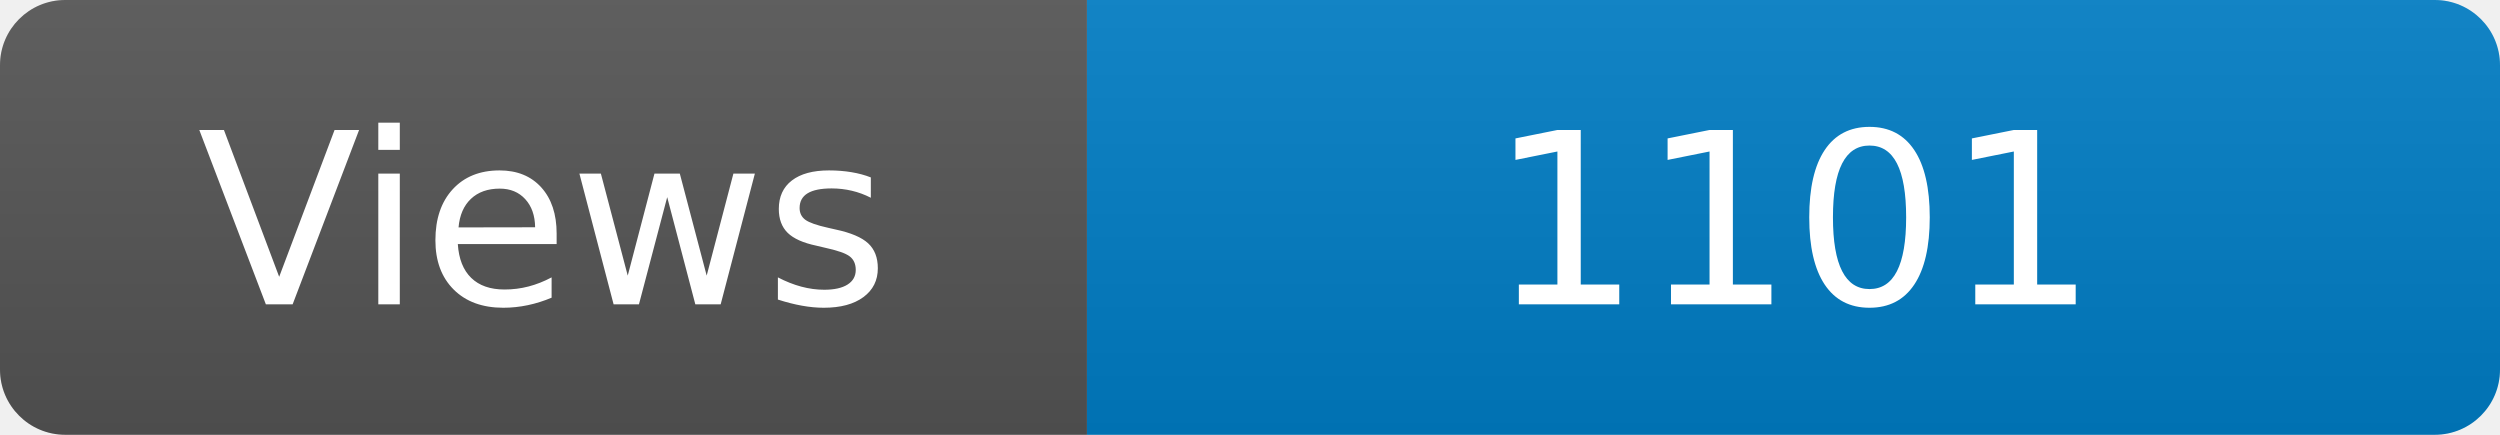
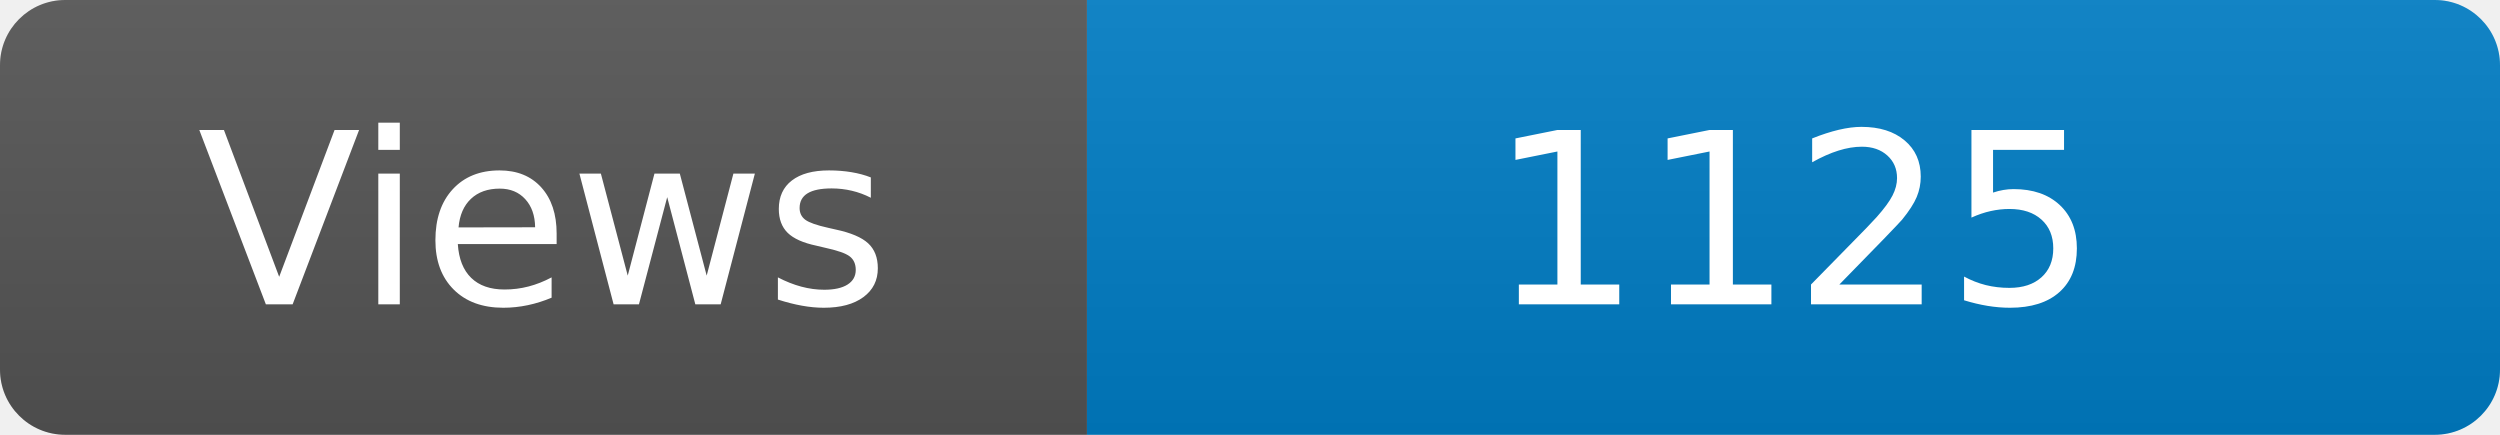
<svg xmlns="http://www.w3.org/2000/svg" width="115" height="20" role="img" aria-label="Maintained?: yes">
  <linearGradient id="s" x2="0" y2="100%">
    <stop offset="0" stop-color="#bbb" stop-opacity=".1" />
    <stop offset="1" stop-opacity=".1" />
  </linearGradient>
  <clipPath id="r">
    <rect width="115" height="20" rx="3" fill="#fff" />
  </clipPath>
  <g clip-path="url(#r)">
    <rect width="50" height="20" fill="#555" />
    <rect x="50" width="160" height="20" fill="#007ec6" />
    <rect width="115" height="20" fill="url(#s)" />
  </g>
  <g fill="#fff" text-anchor="middle" font-family="Verdana,Geneva,DejaVu Sans,sans-serif" font-size="110">
    <text x="250" y="140" transform="scale(.1)" fill="#fff">Views</text>
-     <text x="825" y="140" transform="scale(.1)" fill="#fff">1101</text>
+     <text x="825" y="140" transform="scale(.1)" fill="#fff">1125</text>
  </g>
</svg>
